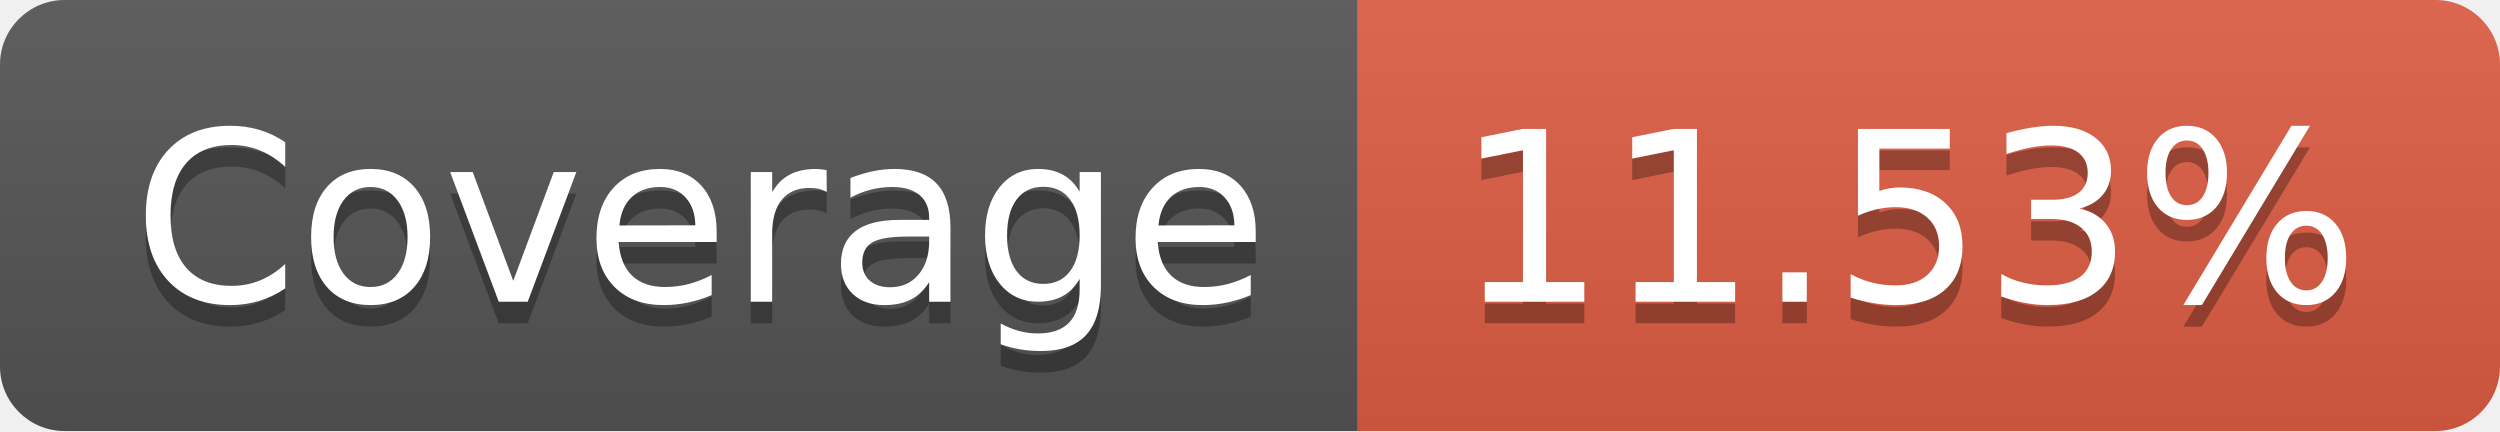
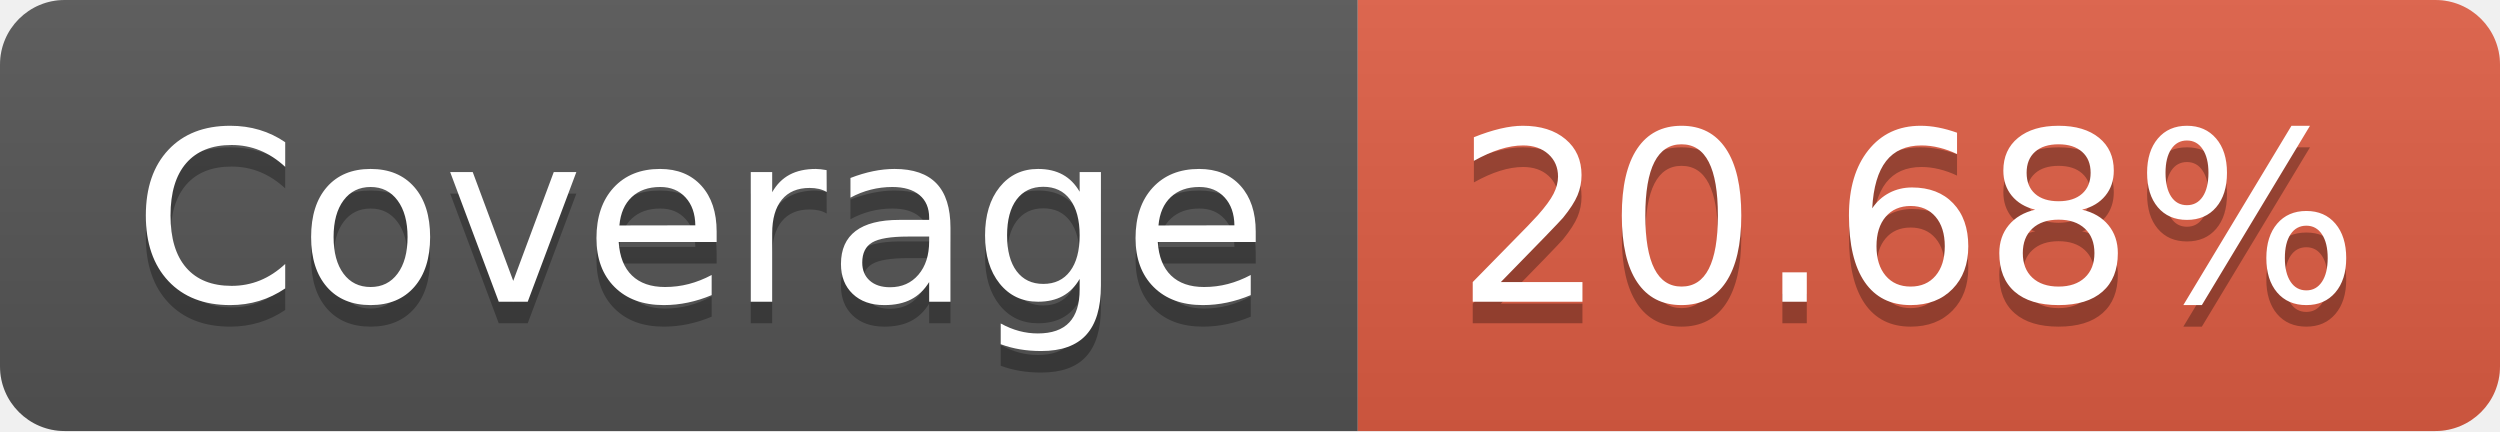
- <svg xmlns="http://www.w3.org/2000/svg" width="116" height="20" role="img" aria-label="Coverage: 11.53%">
+ <svg xmlns="http://www.w3.org/2000/svg" width="116" height="20" role="img" aria-label="Coverage: 20.68%">
  <linearGradient id="s" x2="0" y2="100%">
    <stop offset="0" stop-color="#bbb" stop-opacity=".1" />
    <stop offset="1" stop-opacity=".1" />
  </linearGradient>
  <clipPath id="r">
    <rect width="116" height="20" rx="3" fill="#fff" />
  </clipPath>
  <g clip-path="url(#r)">
    <rect width="63" height="20" fill="#555" />
    <rect x="63" width="53" height="20" fill="#e05d44" />
    <rect width="116" height="20" fill="url(#s)" />
  </g>
  <g fill="#fff" text-anchor="middle" font-family="Verdana,Geneva,DejaVu Sans,sans-serif" text-rendering="geometricPrecision" font-size="110">
    <text aria-hidden="true" x="325" y="150" fill="#010101" fill-opacity=".3" transform="scale(.1)" textLength="530">Coverage</text>
    <text x="325" y="140" transform="scale(.1)" fill="#fff" textLength="530">Coverage</text>
-     <text aria-hidden="true" x="885" y="150" fill="#010101" fill-opacity=".3" transform="scale(.1)" textLength="430">11.53%</text>
-     <text x="885" y="140" transform="scale(.1)" fill="#fff" textLength="430">11.53%</text>
+     <text aria-hidden="true" x="885" y="150" fill="#010101" fill-opacity=".3" transform="scale(.1)" textLength="430">20.68%</text>
+     <text x="885" y="140" transform="scale(.1)" fill="#fff" textLength="430">20.68%</text>
  </g>
</svg>
